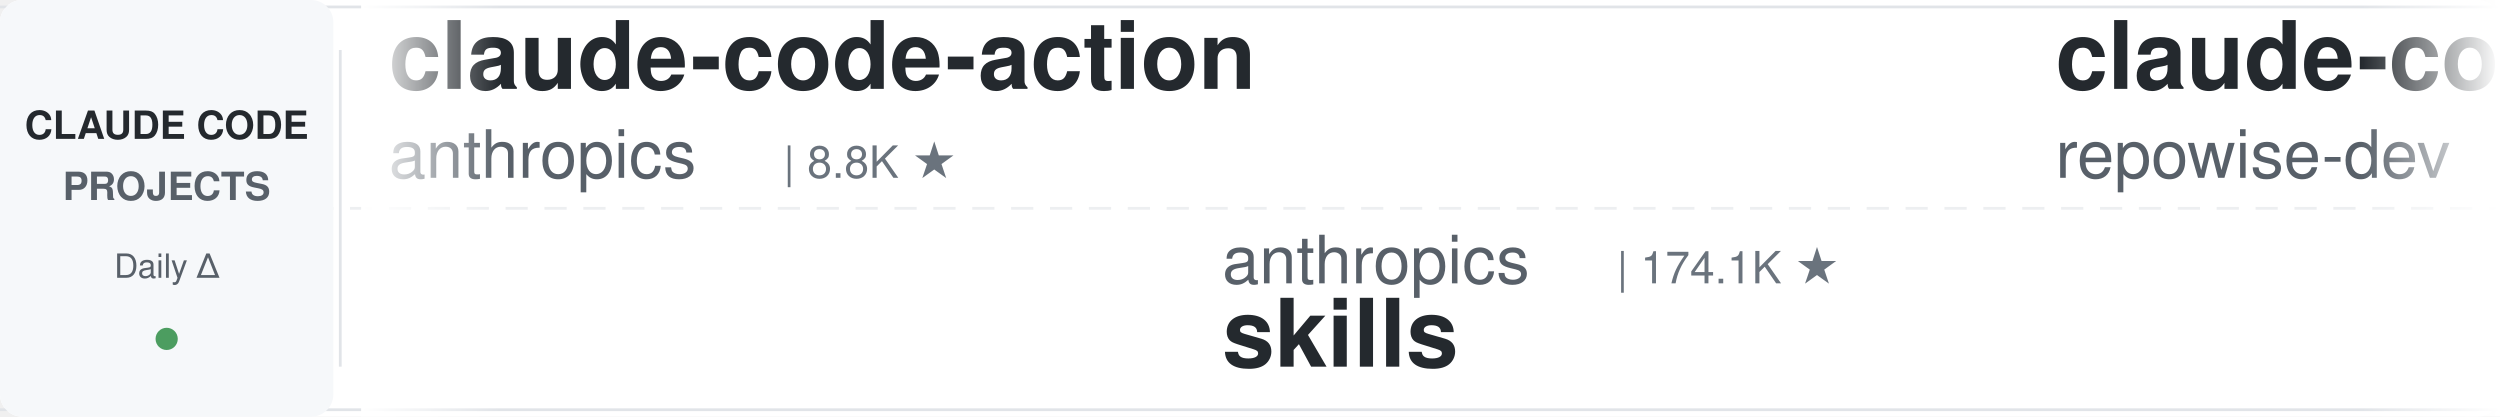
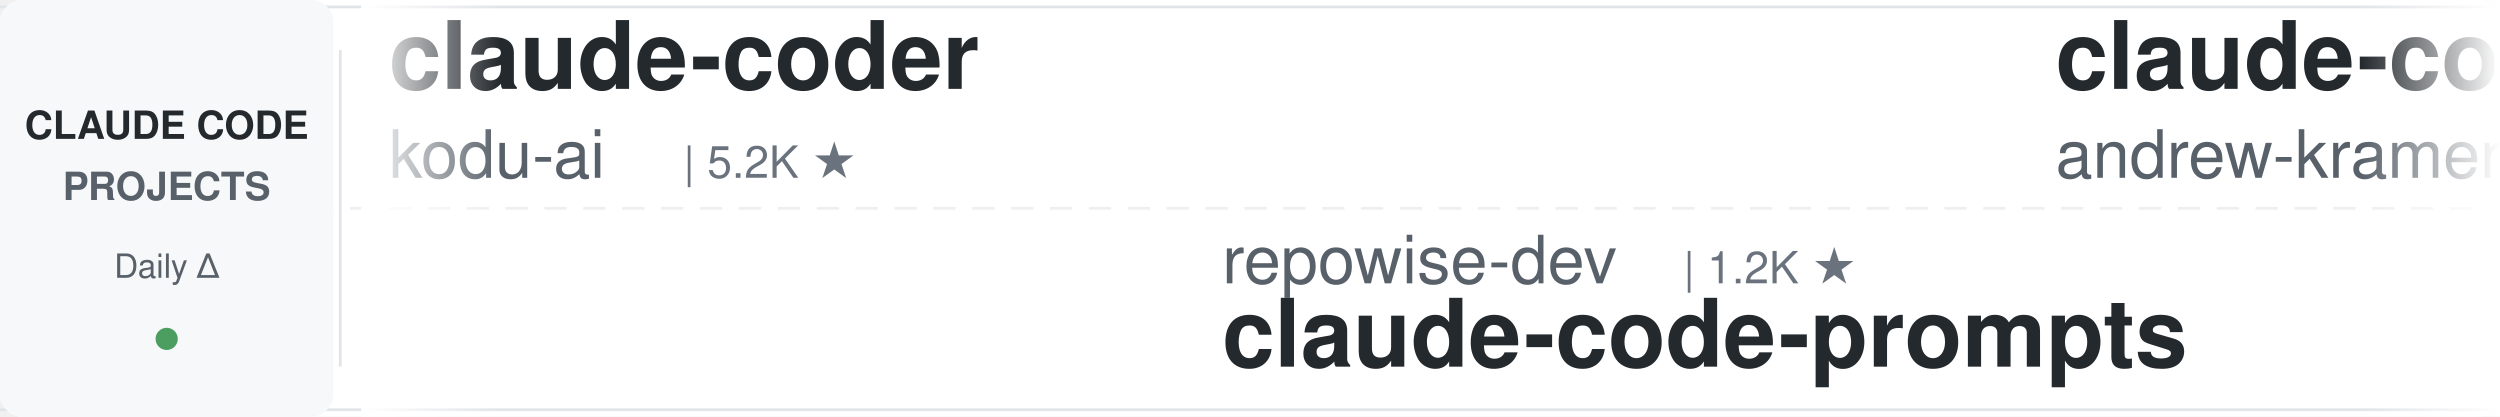
<svg xmlns="http://www.w3.org/2000/svg" width="900" height="150">
  <defs>
    <linearGradient id="leftFade" x1="0%" y1="0%" x2="100%" y2="0%">
      <stop offset="0%" style="stop-color:#ffffff;stop-opacity:1" />
      <stop offset="100%" style="stop-color:#ffffff;stop-opacity:0" />
    </linearGradient>
    <linearGradient id="rightFade" x1="0%" y1="0%" x2="100%" y2="0%">
      <stop offset="0%" style="stop-color:#ffffff;stop-opacity:0" />
      <stop offset="100%" style="stop-color:#ffffff;stop-opacity:1" />
    </linearGradient>
  </defs>
  <rect width="900" height="150" fill="#ffffff" rx="8" />
  <rect x="0" y="2" width="900" height="1" fill="#e1e4e8" />
  <rect x="0" y="147" width="900" height="1" fill="#e1e4e8" />
  <line x1="0" y1="75" x2="900" y2="75" stroke="#e1e4e8" stroke-width="1" stroke-dasharray="8 6" opacity="0.6" />
  <rect x="0" y="0" width="120" height="150" fill="#f6f8fa" rx="8" />
  <text x="60" y="50" font-family="-apple-system, BlinkMacSystemFont, 'Segoe UI', Helvetica, Arial, sans-serif" font-size="14" font-weight="600" fill="#24292e" text-anchor="middle">CLAUDE CODE</text>
  <text x="60" y="72" font-family="-apple-system, BlinkMacSystemFont, 'Segoe UI', Helvetica, Arial, sans-serif" font-size="14" font-weight="600" fill="#586069" text-anchor="middle">PROJECTS</text>
  <text x="60" y="100" font-family="-apple-system, BlinkMacSystemFont, 'Segoe UI', Helvetica, Arial, sans-serif" font-size="12" font-weight="500" fill="#586069" text-anchor="middle">Daily Δ</text>
  <circle cx="60" cy="122" r="4" fill="#22863a" opacity="0.8" />
  <rect x="122" y="18" width="1" height="114" fill="#e1e4e8" />
  <clipPath id="tickerClip">
    <rect x="130" y="0" width="770" height="150" />
  </clipPath>
  <g clip-path="url(#tickerClip)">
    <g id="tickerItems">
      <animateTransform attributeName="transform" attributeType="XML" type="translate" from="0 0" to="-3000 0" dur="54s" repeatCount="indefinite" />
      <g transform="translate(0, 0)">
-         <text x="140" y="32" font-family="-apple-system, BlinkMacSystemFont, 'Segoe UI', Helvetica, Arial, sans-serif" font-size="34" font-weight="600" fill="#24292e">claude-code-action</text>
-         <text x="140" y="64" font-family="-apple-system, BlinkMacSystemFont, 'Segoe UI', Helvetica, Arial, sans-serif" font-size="24" font-weight="400" fill="#586069">anthropics</text>
-         <text x="282" y="64" font-family="-apple-system, BlinkMacSystemFont, 'Segoe UI', Helvetica, Arial, sans-serif" font-size="16" font-weight="500" fill="#6a737d">| 8.8K ★</text>
+         <text x="140" y="32" font-family="-apple-system, BlinkMacSystemFont, 'Segoe UI', Helvetica, Arial, sans-serif" font-size="34" font-weight="600" fill="#24292e">claude-coder</text>
+         <text x="140" y="64" font-family="-apple-system, BlinkMacSystemFont, 'Segoe UI', Helvetica, Arial, sans-serif" font-size="24" font-weight="400" fill="#586069">kodu-ai</text>
+         <text x="246" y="64" font-family="-apple-system, BlinkMacSystemFont, 'Segoe UI', Helvetica, Arial, sans-serif" font-size="16" font-weight="500" fill="#6a737d">| 5.2K ★</text>
      </g>
      <g transform="translate(300, 0)">
-         <text x="140" y="102" font-family="-apple-system, BlinkMacSystemFont, 'Segoe UI', Helvetica, Arial, sans-serif" font-size="24" font-weight="400" fill="#586069">anthropics</text>
-         <text x="282" y="102" font-family="-apple-system, BlinkMacSystemFont, 'Segoe UI', Helvetica, Arial, sans-serif" font-size="16" font-weight="500" fill="#6a737d">| 174.1K ★</text>
-         <text x="140" y="132" font-family="-apple-system, BlinkMacSystemFont, 'Segoe UI', Helvetica, Arial, sans-serif" font-size="34" font-weight="600" fill="#24292e">skills</text>
+         <text x="140" y="102" font-family="-apple-system, BlinkMacSystemFont, 'Segoe UI', Helvetica, Arial, sans-serif" font-size="24" font-weight="400" fill="#586069">repowise-dev</text>
+         <text x="306" y="102" font-family="-apple-system, BlinkMacSystemFont, 'Segoe UI', Helvetica, Arial, sans-serif" font-size="16" font-weight="500" fill="#6a737d">| 1.2K ★</text>
+         <text x="140" y="132" font-family="-apple-system, BlinkMacSystemFont, 'Segoe UI', Helvetica, Arial, sans-serif" font-size="34" font-weight="600" fill="#24292e">claude-code-prompts</text>
      </g>
      <g transform="translate(600, 0)">
-         <text x="140" y="32" font-family="-apple-system, BlinkMacSystemFont, 'Segoe UI', Helvetica, Arial, sans-serif" font-size="34" font-weight="600" fill="#24292e">claude-code-prompts</text>
-         <text x="140" y="64" font-family="-apple-system, BlinkMacSystemFont, 'Segoe UI', Helvetica, Arial, sans-serif" font-size="24" font-weight="400" fill="#586069">repowise-dev</text>
-         <text x="306" y="64" font-family="-apple-system, BlinkMacSystemFont, 'Segoe UI', Helvetica, Arial, sans-serif" font-size="16" font-weight="500" fill="#6a737d">| 1.2K ★</text>
+         <text x="140" y="32" font-family="-apple-system, BlinkMacSystemFont, 'Segoe UI', Helvetica, Arial, sans-serif" font-size="34" font-weight="600" fill="#24292e">claude-code-source-build</text>
+         <text x="140" y="64" font-family="-apple-system, BlinkMacSystemFont, 'Segoe UI', Helvetica, Arial, sans-serif" font-size="24" font-weight="400" fill="#586069">andrew-kramer-inno</text>
+         <text x="378" y="64" font-family="-apple-system, BlinkMacSystemFont, 'Segoe UI', Helvetica, Arial, sans-serif" font-size="16" font-weight="500" fill="#6a737d">| 596 ★</text>
      </g>
      <g transform="translate(900, 0)">
-         <text x="140" y="102" font-family="-apple-system, BlinkMacSystemFont, 'Segoe UI', Helvetica, Arial, sans-serif" font-size="24" font-weight="400" fill="#586069">JrCx7scC</text>
-         <text x="258" y="102" font-family="-apple-system, BlinkMacSystemFont, 'Segoe UI', Helvetica, Arial, sans-serif" font-size="16" font-weight="500" fill="#6a737d">| 375 ★</text>
+         <text x="140" y="102" font-family="-apple-system, BlinkMacSystemFont, 'Segoe UI', Helvetica, Arial, sans-serif" font-size="24" font-weight="400" fill="#586069">darcyegb</text>
+         <text x="258" y="102" font-family="-apple-system, BlinkMacSystemFont, 'Segoe UI', Helvetica, Arial, sans-serif" font-size="16" font-weight="500" fill="#6a737d">| 760 ★</text>
+         <text x="140" y="132" font-family="-apple-system, BlinkMacSystemFont, 'Segoe UI', Helvetica, Arial, sans-serif" font-size="34" font-weight="600" fill="#24292e">ClaudeCodeAgents</text>
+       </g>
+       <g transform="translate(1200, 0)">
+         <text x="140" y="32" font-family="-apple-system, BlinkMacSystemFont, 'Segoe UI', Helvetica, Arial, sans-serif" font-size="34" font-weight="600" fill="#24292e">claude-code-local</text>
+         <text x="140" y="64" font-family="-apple-system, BlinkMacSystemFont, 'Segoe UI', Helvetica, Arial, sans-serif" font-size="24" font-weight="400" fill="#586069">nicedreamzapp</text>
+         <text x="318" y="64" font-family="-apple-system, BlinkMacSystemFont, 'Segoe UI', Helvetica, Arial, sans-serif" font-size="16" font-weight="500" fill="#6a737d">| 3.3K ★</text>
+       </g>
+       <g transform="translate(1500, 0)">
+         <text x="140" y="102" font-family="-apple-system, BlinkMacSystemFont, 'Segoe UI', Helvetica, Arial, sans-serif" font-size="24" font-weight="400" fill="#586069">AprilNEA</text>
+         <text x="258" y="102" font-family="-apple-system, BlinkMacSystemFont, 'Segoe UI', Helvetica, Arial, sans-serif" font-size="16" font-weight="500" fill="#6a737d">| 392 ★</text>
        <text x="140" y="132" font-family="-apple-system, BlinkMacSystemFont, 'Segoe UI', Helvetica, Arial, sans-serif" font-size="34" font-weight="600" fill="#24292e">claude-code-source</text>
      </g>
-       <g transform="translate(1200, 0)">
-         <text x="140" y="32" font-family="-apple-system, BlinkMacSystemFont, 'Segoe UI', Helvetica, Arial, sans-serif" font-size="34" font-weight="600" fill="#24292e">claude-code-guide</text>
-         <text x="140" y="64" font-family="-apple-system, BlinkMacSystemFont, 'Segoe UI', Helvetica, Arial, sans-serif" font-size="24" font-weight="400" fill="#586069">zebbern</text>
-         <text x="246" y="64" font-family="-apple-system, BlinkMacSystemFont, 'Segoe UI', Helvetica, Arial, sans-serif" font-size="16" font-weight="500" fill="#6a737d">| 4.6K ★</text>
-       </g>
-       <g transform="translate(1500, 0)">
-         <text x="140" y="102" font-family="-apple-system, BlinkMacSystemFont, 'Segoe UI', Helvetica, Arial, sans-serif" font-size="24" font-weight="400" fill="#586069">andrew-kramer-inno</text>
-         <text x="378" y="102" font-family="-apple-system, BlinkMacSystemFont, 'Segoe UI', Helvetica, Arial, sans-serif" font-size="16" font-weight="500" fill="#6a737d">| 596 ★</text>
-         <text x="140" y="132" font-family="-apple-system, BlinkMacSystemFont, 'Segoe UI', Helvetica, Arial, sans-serif" font-size="34" font-weight="600" fill="#24292e">claude-code-source-build</text>
-       </g>
      <g transform="translate(1800, 0)">
-         <text x="140" y="32" font-family="-apple-system, BlinkMacSystemFont, 'Segoe UI', Helvetica, Arial, sans-serif" font-size="34" font-weight="600" fill="#24292e">Auto-claude-code-researc...</text>
-         <text x="140" y="64" font-family="-apple-system, BlinkMacSystemFont, 'Segoe UI', Helvetica, Arial, sans-serif" font-size="24" font-weight="400" fill="#586069">wanshuiyin</text>
-         <text x="282" y="64" font-family="-apple-system, BlinkMacSystemFont, 'Segoe UI', Helvetica, Arial, sans-serif" font-size="16" font-weight="500" fill="#6a737d">| 15.7K ★</text>
+         <text x="140" y="32" font-family="-apple-system, BlinkMacSystemFont, 'Segoe UI', Helvetica, Arial, sans-serif" font-size="34" font-weight="600" fill="#24292e">ECC</text>
+         <text x="140" y="64" font-family="-apple-system, BlinkMacSystemFont, 'Segoe UI', Helvetica, Arial, sans-serif" font-size="24" font-weight="400" fill="#586069">affaan-m</text>
+         <text x="258" y="64" font-family="-apple-system, BlinkMacSystemFont, 'Segoe UI', Helvetica, Arial, sans-serif" font-size="16" font-weight="500" fill="#6a737d">| 248.5K ★</text>
      </g>
      <g transform="translate(2100, 0)">
-         <text x="140" y="102" font-family="-apple-system, BlinkMacSystemFont, 'Segoe UI', Helvetica, Arial, sans-serif" font-size="24" font-weight="400" fill="#586069">Maciek-roboblog</text>
-         <text x="342" y="102" font-family="-apple-system, BlinkMacSystemFont, 'Segoe UI', Helvetica, Arial, sans-serif" font-size="16" font-weight="500" fill="#6a737d">| 8.7K ★</text>
-         <text x="140" y="132" font-family="-apple-system, BlinkMacSystemFont, 'Segoe UI', Helvetica, Arial, sans-serif" font-size="34" font-weight="600" fill="#24292e">Claude-Code-Usage-Monito...</text>
+         <text x="140" y="102" font-family="-apple-system, BlinkMacSystemFont, 'Segoe UI', Helvetica, Arial, sans-serif" font-size="24" font-weight="400" fill="#586069">alejandrobalderas</text>
+         <text x="366" y="102" font-family="-apple-system, BlinkMacSystemFont, 'Segoe UI', Helvetica, Arial, sans-serif" font-size="16" font-weight="500" fill="#6a737d">| 2.8K ★</text>
+         <text x="140" y="132" font-family="-apple-system, BlinkMacSystemFont, 'Segoe UI', Helvetica, Arial, sans-serif" font-size="34" font-weight="600" fill="#24292e">claude-code-from-source</text>
      </g>
      <g transform="translate(2400, 0)">
-         <text x="140" y="32" font-family="-apple-system, BlinkMacSystemFont, 'Segoe UI', Helvetica, Arial, sans-serif" font-size="34" font-weight="600" fill="#24292e">claude-code-skills</text>
-         <text x="140" y="64" font-family="-apple-system, BlinkMacSystemFont, 'Segoe UI', Helvetica, Arial, sans-serif" font-size="24" font-weight="400" fill="#586069">daymade</text>
-         <text x="246" y="64" font-family="-apple-system, BlinkMacSystemFont, 'Segoe UI', Helvetica, Arial, sans-serif" font-size="16" font-weight="500" fill="#6a737d">| 1.4K ★</text>
+         <text x="140" y="32" font-family="-apple-system, BlinkMacSystemFont, 'Segoe UI', Helvetica, Arial, sans-serif" font-size="34" font-weight="600" fill="#24292e">claude-code-settings</text>
+         <text x="140" y="64" font-family="-apple-system, BlinkMacSystemFont, 'Segoe UI', Helvetica, Arial, sans-serif" font-size="24" font-weight="400" fill="#586069">feiskyer</text>
+         <text x="258" y="64" font-family="-apple-system, BlinkMacSystemFont, 'Segoe UI', Helvetica, Arial, sans-serif" font-size="16" font-weight="500" fill="#6a737d">| 1.6K ★</text>
      </g>
      <g transform="translate(2700, 0)">
-         <text x="140" y="102" font-family="-apple-system, BlinkMacSystemFont, 'Segoe UI', Helvetica, Arial, sans-serif" font-size="24" font-weight="400" fill="#586069">anthropics</text>
-         <text x="282" y="102" font-family="-apple-system, BlinkMacSystemFont, 'Segoe UI', Helvetica, Arial, sans-serif" font-size="16" font-weight="500" fill="#6a737d">| 970 ★</text>
-         <text x="140" y="132" font-family="-apple-system, BlinkMacSystemFont, 'Segoe UI', Helvetica, Arial, sans-serif" font-size="34" font-weight="600" fill="#24292e">claude-code-base-action</text>
+         <text x="140" y="102" font-family="-apple-system, BlinkMacSystemFont, 'Segoe UI', Helvetica, Arial, sans-serif" font-size="24" font-weight="400" fill="#586069">rohitg00</text>
+         <text x="258" y="102" font-family="-apple-system, BlinkMacSystemFont, 'Segoe UI', Helvetica, Arial, sans-serif" font-size="16" font-weight="500" fill="#6a737d">| 2.6K ★</text>
+         <text x="140" y="132" font-family="-apple-system, BlinkMacSystemFont, 'Segoe UI', Helvetica, Arial, sans-serif" font-size="34" font-weight="600" fill="#24292e">awesome-claude-code-tool...</text>
      </g>
      <g transform="translate(3000, 0)">
-         <text x="140" y="32" font-family="-apple-system, BlinkMacSystemFont, 'Segoe UI', Helvetica, Arial, sans-serif" font-size="34" font-weight="600" fill="#24292e">claude-code-action</text>
-         <text x="140" y="64" font-family="-apple-system, BlinkMacSystemFont, 'Segoe UI', Helvetica, Arial, sans-serif" font-size="24" font-weight="400" fill="#586069">anthropics</text>
-         <text x="282" y="64" font-family="-apple-system, BlinkMacSystemFont, 'Segoe UI', Helvetica, Arial, sans-serif" font-size="16" font-weight="500" fill="#6a737d">| 8.8K ★</text>
+         <text x="140" y="32" font-family="-apple-system, BlinkMacSystemFont, 'Segoe UI', Helvetica, Arial, sans-serif" font-size="34" font-weight="600" fill="#24292e">claude-coder</text>
+         <text x="140" y="64" font-family="-apple-system, BlinkMacSystemFont, 'Segoe UI', Helvetica, Arial, sans-serif" font-size="24" font-weight="400" fill="#586069">kodu-ai</text>
+         <text x="246" y="64" font-family="-apple-system, BlinkMacSystemFont, 'Segoe UI', Helvetica, Arial, sans-serif" font-size="16" font-weight="500" fill="#6a737d">| 5.2K ★</text>
      </g>
      <g transform="translate(3300, 0)">
-         <text x="140" y="102" font-family="-apple-system, BlinkMacSystemFont, 'Segoe UI', Helvetica, Arial, sans-serif" font-size="24" font-weight="400" fill="#586069">anthropics</text>
-         <text x="282" y="102" font-family="-apple-system, BlinkMacSystemFont, 'Segoe UI', Helvetica, Arial, sans-serif" font-size="16" font-weight="500" fill="#6a737d">| 174.1K ★</text>
-         <text x="140" y="132" font-family="-apple-system, BlinkMacSystemFont, 'Segoe UI', Helvetica, Arial, sans-serif" font-size="34" font-weight="600" fill="#24292e">skills</text>
+         <text x="140" y="102" font-family="-apple-system, BlinkMacSystemFont, 'Segoe UI', Helvetica, Arial, sans-serif" font-size="24" font-weight="400" fill="#586069">repowise-dev</text>
+         <text x="306" y="102" font-family="-apple-system, BlinkMacSystemFont, 'Segoe UI', Helvetica, Arial, sans-serif" font-size="16" font-weight="500" fill="#6a737d">| 1.2K ★</text>
+         <text x="140" y="132" font-family="-apple-system, BlinkMacSystemFont, 'Segoe UI', Helvetica, Arial, sans-serif" font-size="34" font-weight="600" fill="#24292e">claude-code-prompts</text>
      </g>
      <g transform="translate(3600, 0)">
-         <text x="140" y="32" font-family="-apple-system, BlinkMacSystemFont, 'Segoe UI', Helvetica, Arial, sans-serif" font-size="34" font-weight="600" fill="#24292e">claude-code-prompts</text>
-         <text x="140" y="64" font-family="-apple-system, BlinkMacSystemFont, 'Segoe UI', Helvetica, Arial, sans-serif" font-size="24" font-weight="400" fill="#586069">repowise-dev</text>
-         <text x="306" y="64" font-family="-apple-system, BlinkMacSystemFont, 'Segoe UI', Helvetica, Arial, sans-serif" font-size="16" font-weight="500" fill="#6a737d">| 1.2K ★</text>
+         <text x="140" y="32" font-family="-apple-system, BlinkMacSystemFont, 'Segoe UI', Helvetica, Arial, sans-serif" font-size="34" font-weight="600" fill="#24292e">claude-code-source-build</text>
+         <text x="140" y="64" font-family="-apple-system, BlinkMacSystemFont, 'Segoe UI', Helvetica, Arial, sans-serif" font-size="24" font-weight="400" fill="#586069">andrew-kramer-inno</text>
+         <text x="378" y="64" font-family="-apple-system, BlinkMacSystemFont, 'Segoe UI', Helvetica, Arial, sans-serif" font-size="16" font-weight="500" fill="#6a737d">| 596 ★</text>
      </g>
      <g transform="translate(3900, 0)">
-         <text x="140" y="102" font-family="-apple-system, BlinkMacSystemFont, 'Segoe UI', Helvetica, Arial, sans-serif" font-size="24" font-weight="400" fill="#586069">JrCx7scC</text>
-         <text x="258" y="102" font-family="-apple-system, BlinkMacSystemFont, 'Segoe UI', Helvetica, Arial, sans-serif" font-size="16" font-weight="500" fill="#6a737d">| 375 ★</text>
-         <text x="140" y="132" font-family="-apple-system, BlinkMacSystemFont, 'Segoe UI', Helvetica, Arial, sans-serif" font-size="34" font-weight="600" fill="#24292e">claude-code-source</text>
+         <text x="140" y="102" font-family="-apple-system, BlinkMacSystemFont, 'Segoe UI', Helvetica, Arial, sans-serif" font-size="24" font-weight="400" fill="#586069">darcyegb</text>
+         <text x="258" y="102" font-family="-apple-system, BlinkMacSystemFont, 'Segoe UI', Helvetica, Arial, sans-serif" font-size="16" font-weight="500" fill="#6a737d">| 760 ★</text>
+         <text x="140" y="132" font-family="-apple-system, BlinkMacSystemFont, 'Segoe UI', Helvetica, Arial, sans-serif" font-size="34" font-weight="600" fill="#24292e">ClaudeCodeAgents</text>
      </g>
    </g>
  </g>
  <rect x="130" y="0" width="50" height="150" fill="url(#leftFade)" />
  <rect x="850" y="0" width="50" height="150" fill="url(#rightFade)" />
</svg>
